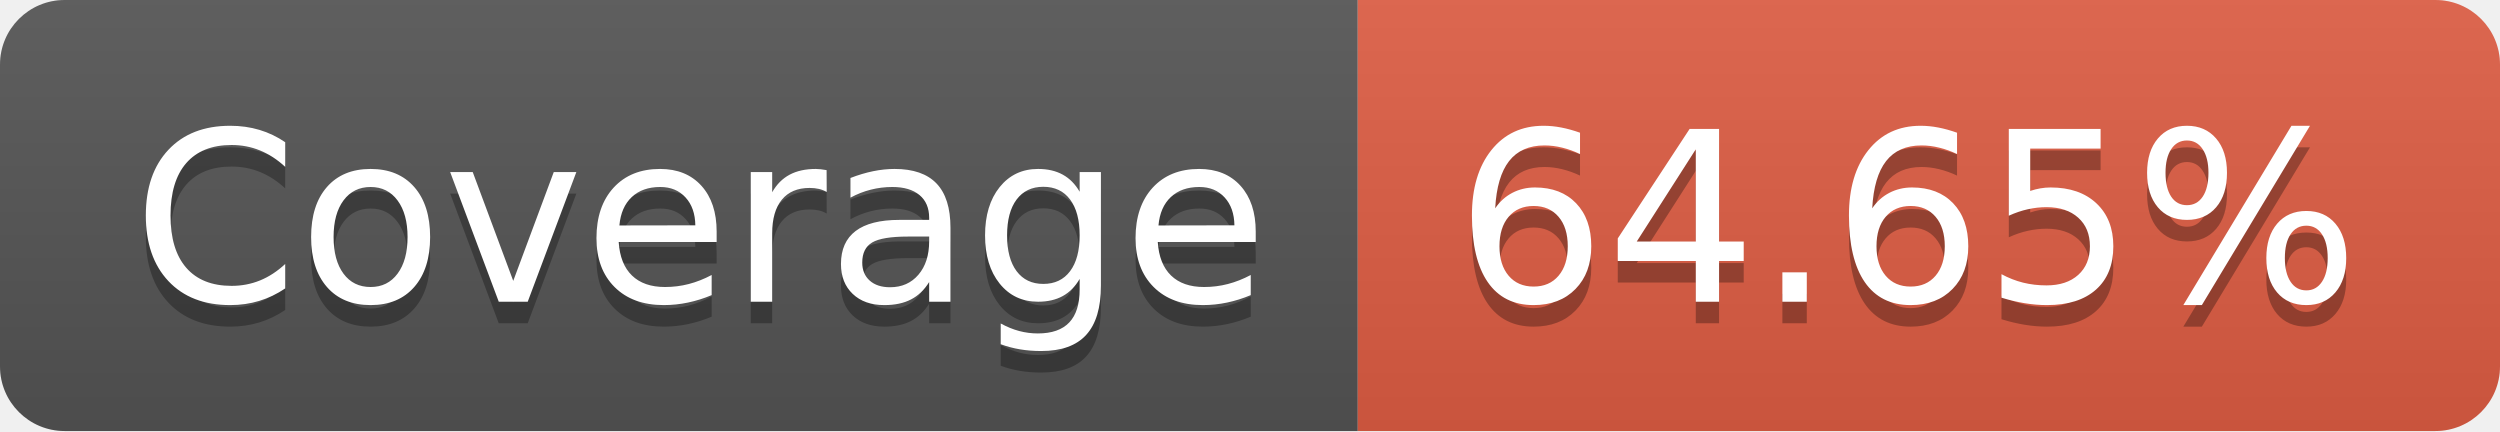
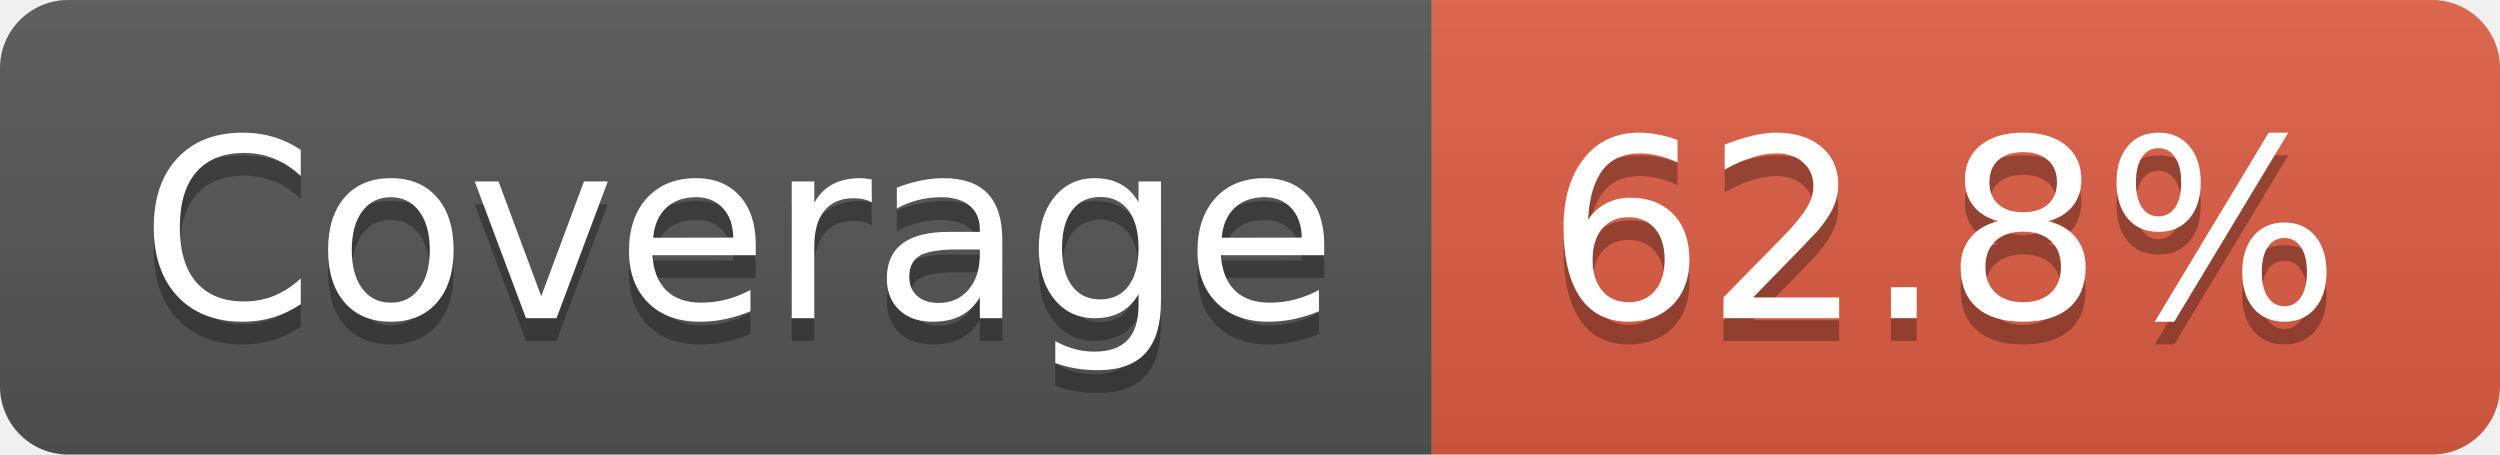
- <svg xmlns="http://www.w3.org/2000/svg" width="116" height="20" role="img" aria-label="Coverage: 64.65%">
+ <svg xmlns="http://www.w3.org/2000/svg" width="110" height="20" role="img" aria-label="Coverage: 62.8%">
  <linearGradient id="s" x2="0" y2="100%">
    <stop offset="0" stop-color="#bbb" stop-opacity=".1" />
    <stop offset="1" stop-opacity=".1" />
  </linearGradient>
  <clipPath id="r">
-     <rect width="116" height="20" rx="3" fill="#fff" />
+     <rect width="110" height="20" rx="3" fill="#fff" />
  </clipPath>
  <g clip-path="url(#r)">
    <rect width="63" height="20" fill="#555" />
-     <rect x="63" width="53" height="20" fill="#e05d44" />
-     <rect width="116" height="20" fill="url(#s)" />
+     <rect x="63" width="47" height="20" fill="#e05d44" />
+     <rect width="110" height="20" fill="url(#s)" />
  </g>
  <g fill="#fff" text-anchor="middle" font-family="Verdana,Geneva,DejaVu Sans,sans-serif" text-rendering="geometricPrecision" font-size="110">
    <text aria-hidden="true" x="325" y="150" fill="#010101" fill-opacity=".3" transform="scale(.1)" textLength="530">Coverage</text>
    <text x="325" y="140" transform="scale(.1)" fill="#fff" textLength="530">Coverage</text>
-     <text aria-hidden="true" x="885" y="150" fill="#010101" fill-opacity=".3" transform="scale(.1)" textLength="430">64.65%</text>
-     <text x="885" y="140" transform="scale(.1)" fill="#fff" textLength="430">64.65%</text>
+     <text aria-hidden="true" x="855" y="150" fill="#010101" fill-opacity=".3" transform="scale(.1)" textLength="370">62.8%</text>
+     <text x="855" y="140" transform="scale(.1)" fill="#fff" textLength="370">62.8%</text>
  </g>
</svg>
